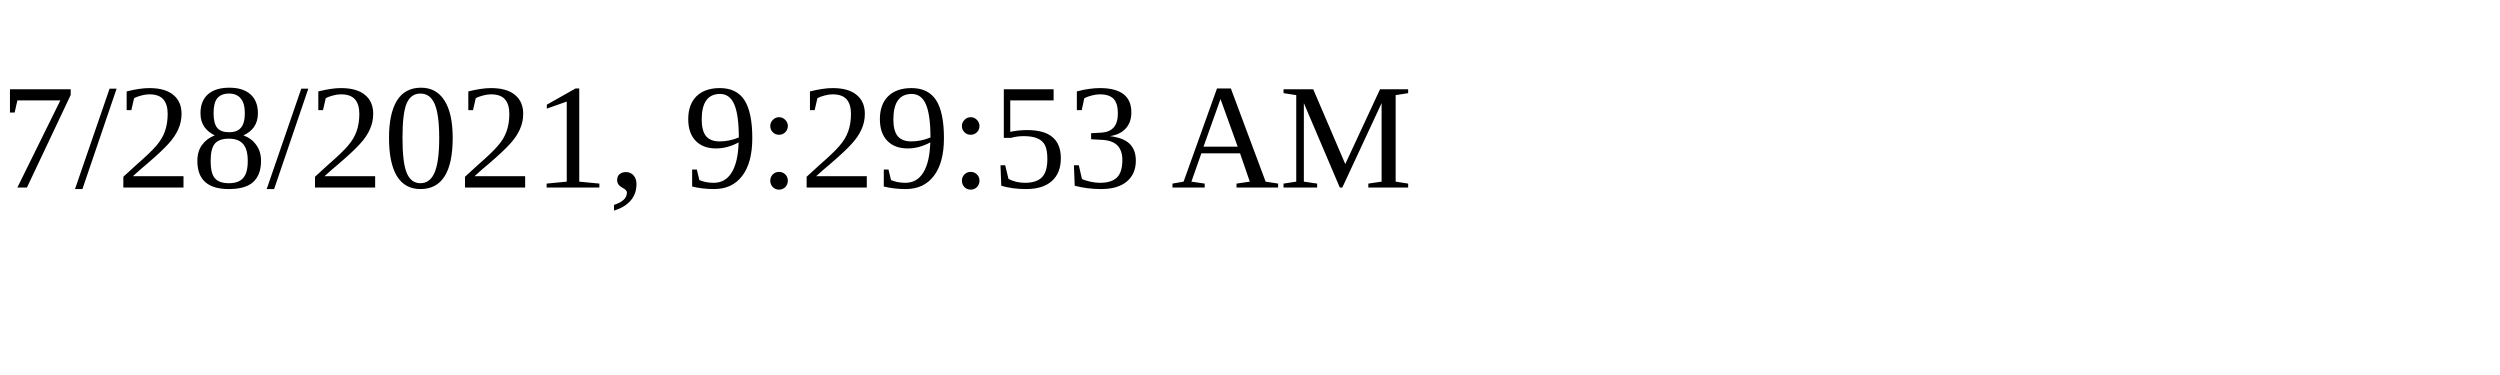
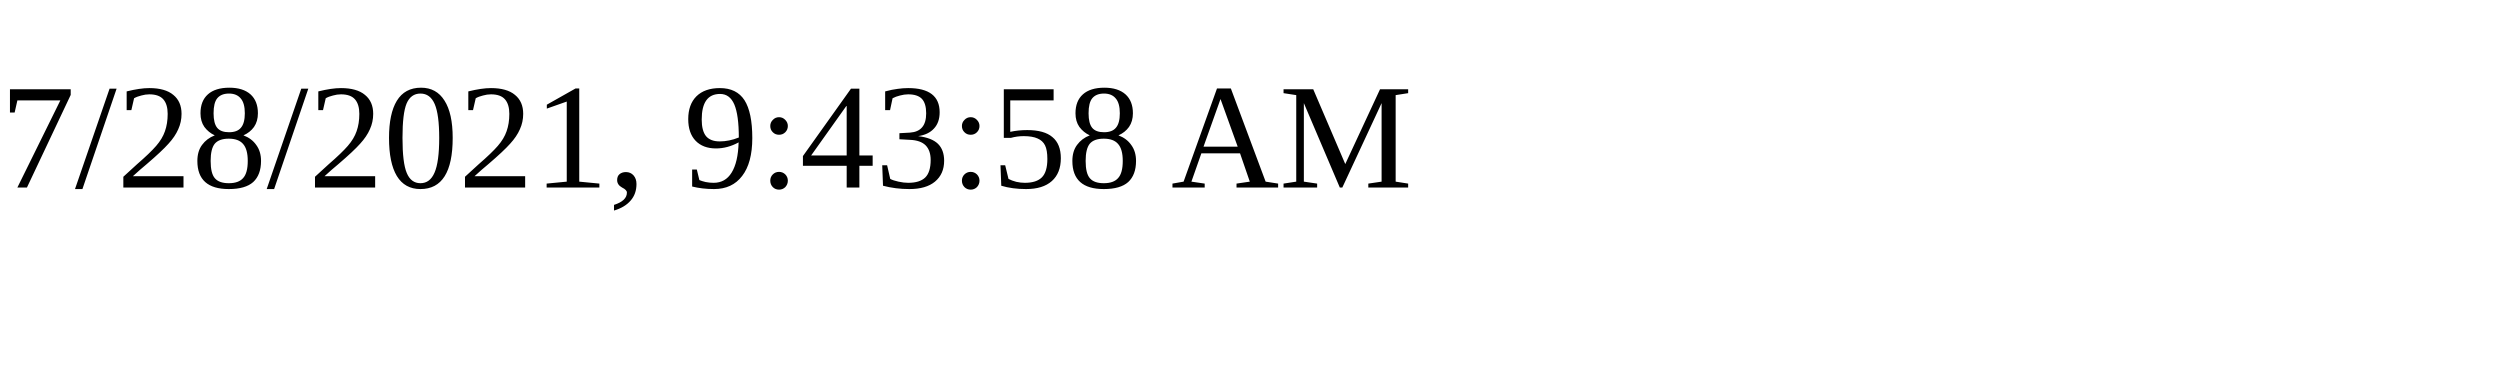
<svg xmlns="http://www.w3.org/2000/svg" height="30" width="200">
-   <text x="0" y="15">7/28/2021, 9:29:53 AM</text>
+   <text x="0" y="15">7/28/2021, 9:43:58 AM</text>
</svg>
